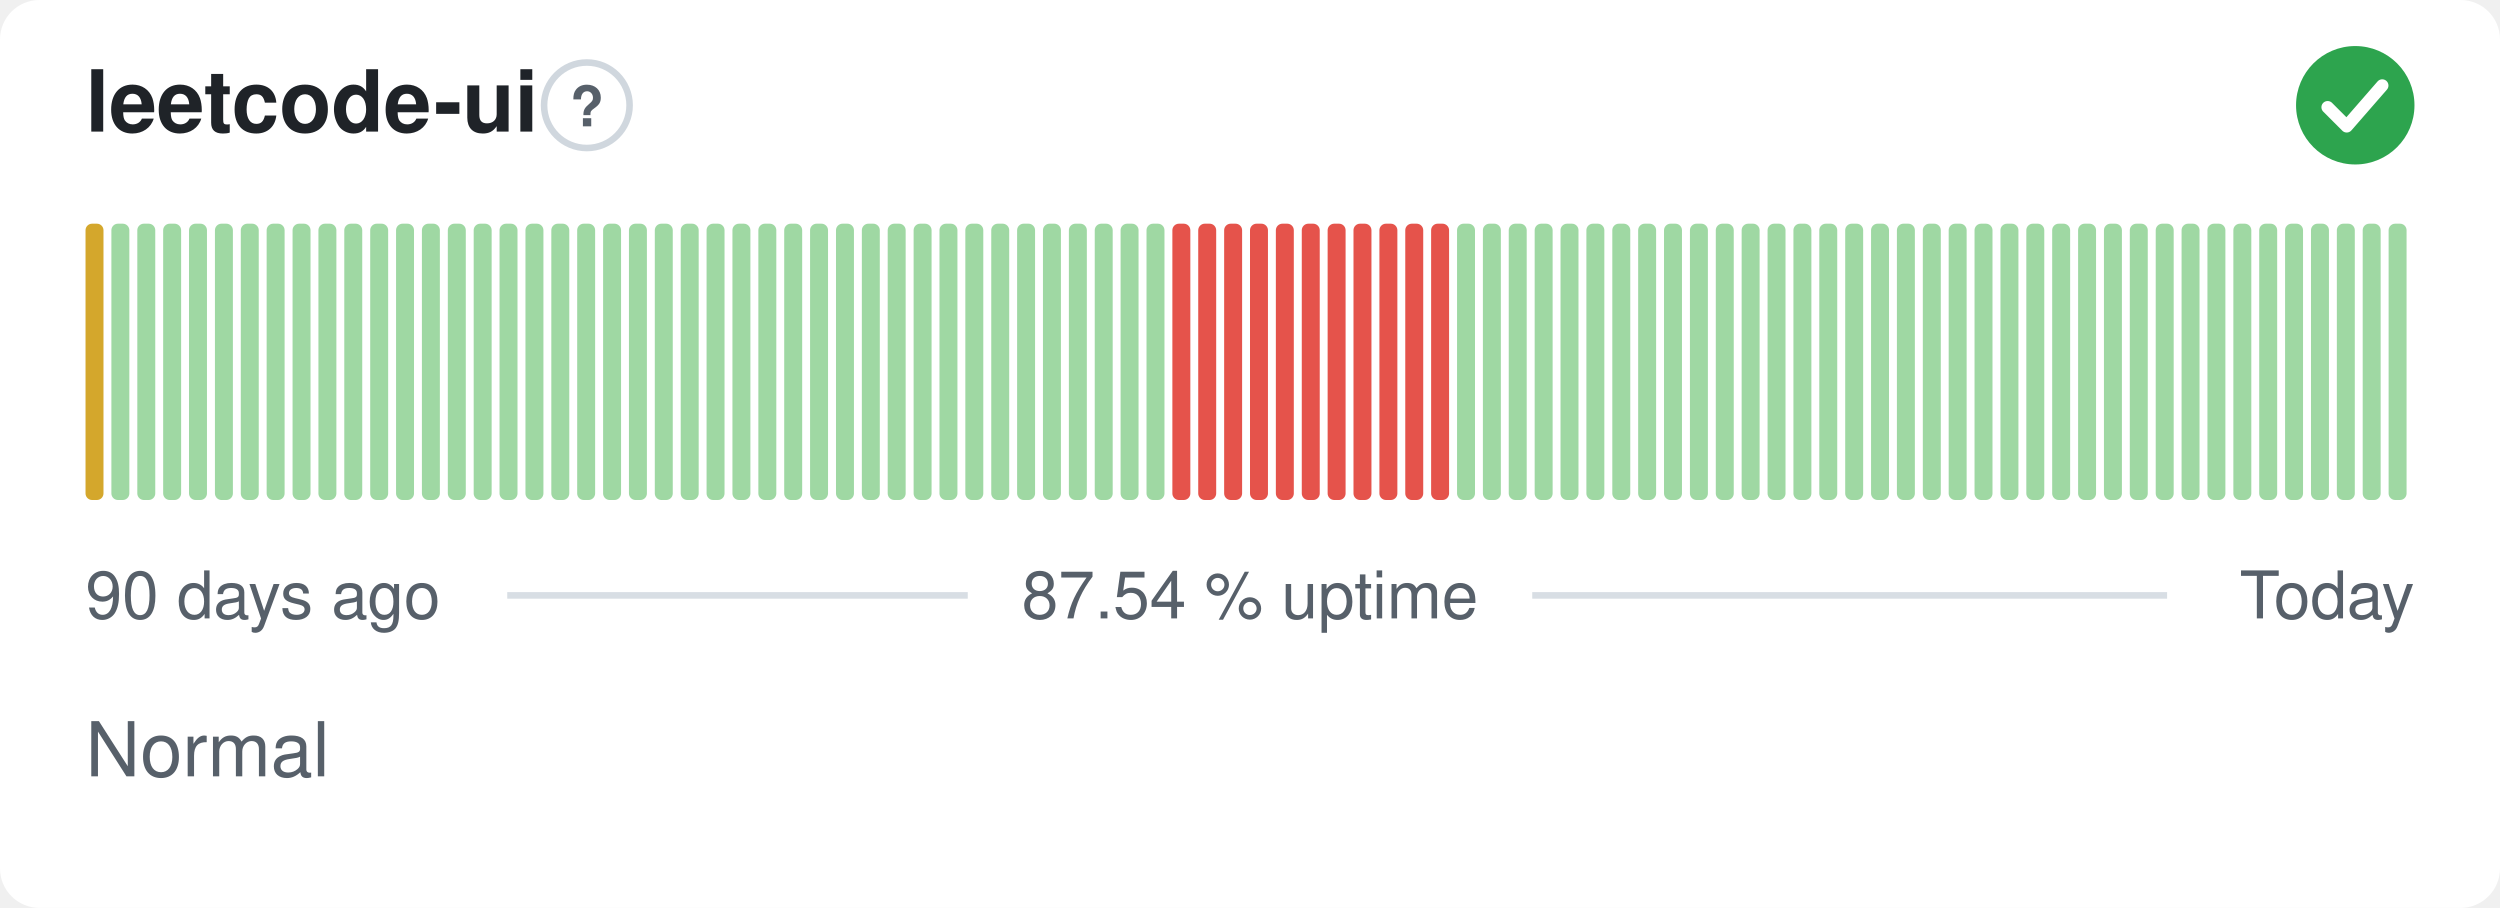
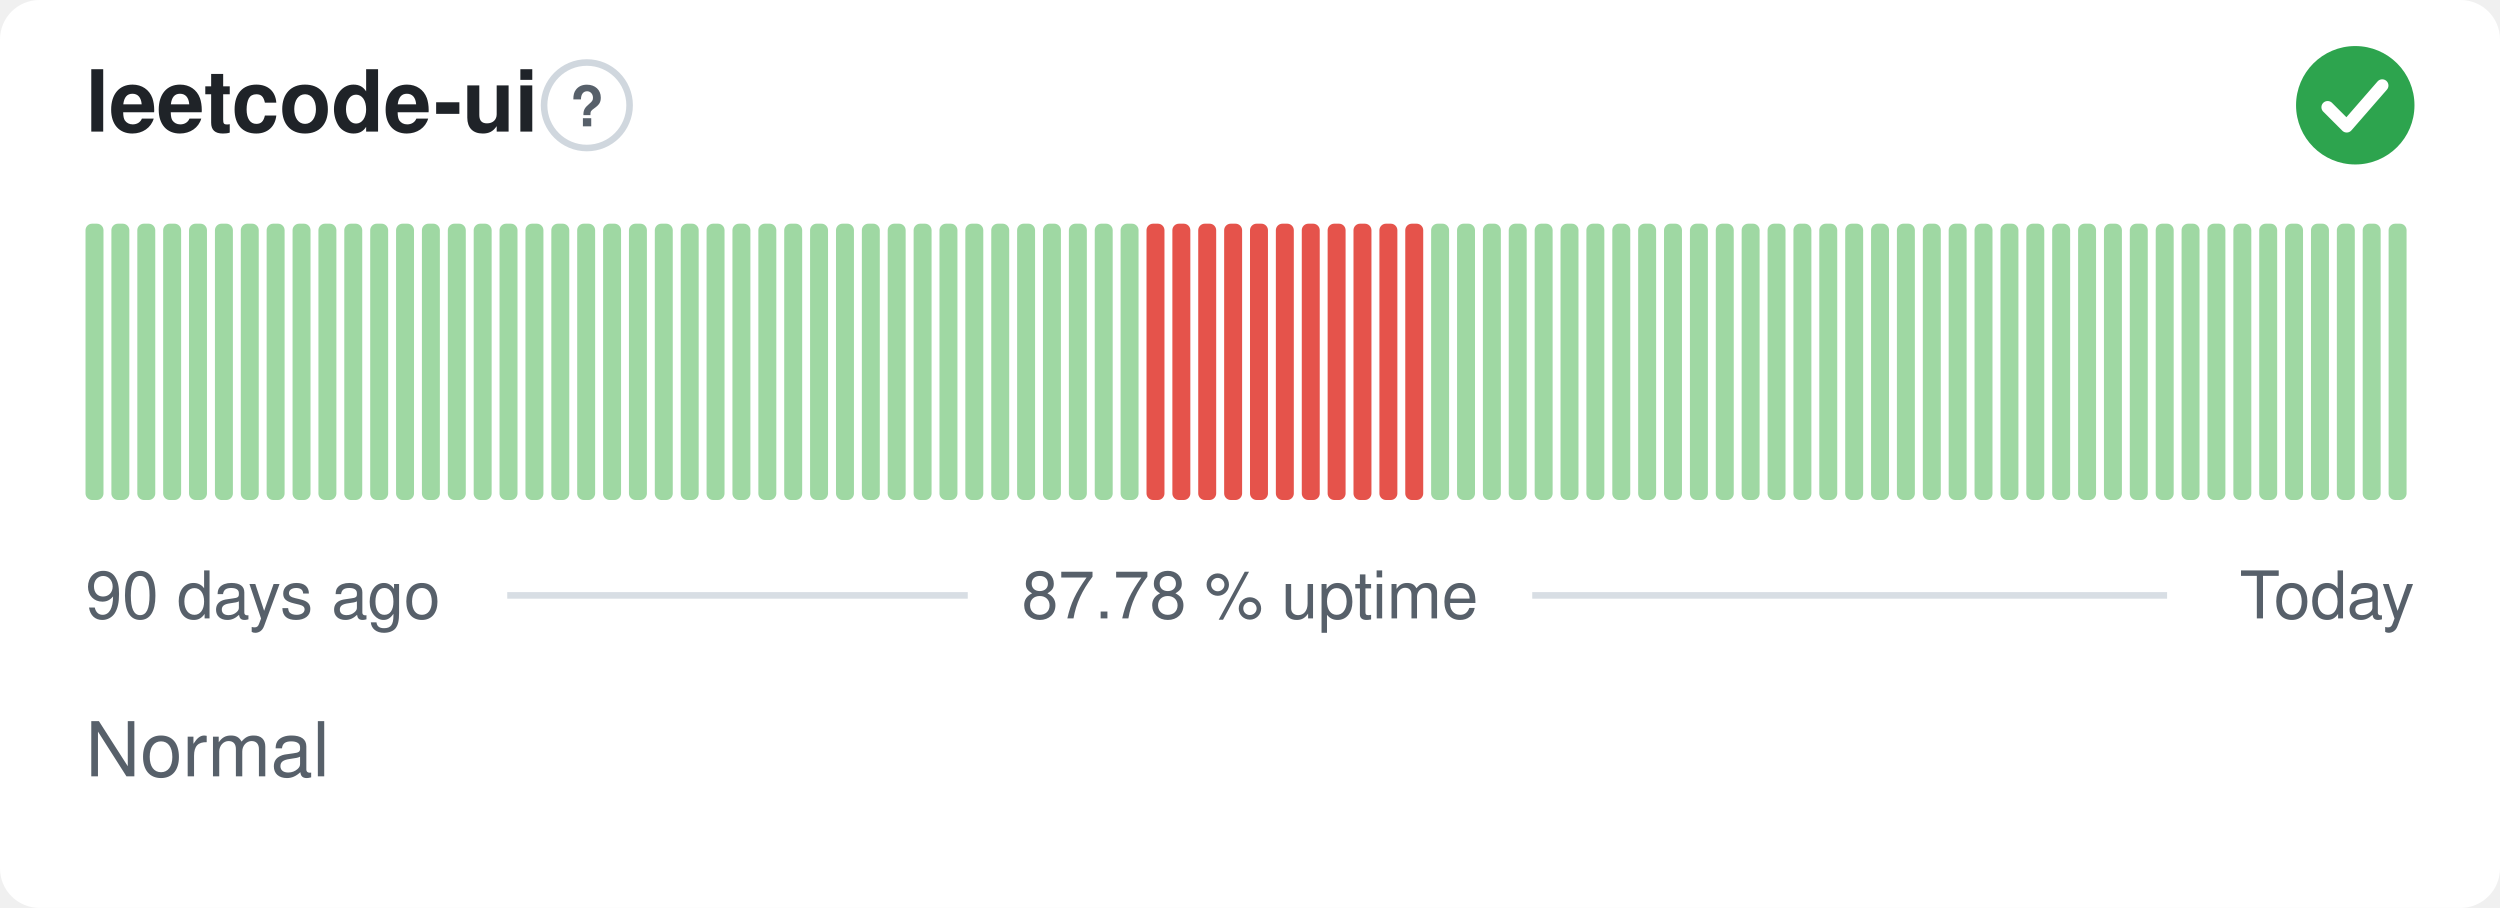
- <svg xmlns="http://www.w3.org/2000/svg" width="380" height="138" viewBox="0 0 380 138" role="img" aria-label="leetcode-ui: Normal, 87.54 % uptime over the last 90 days" font-family="-apple-system,BlinkMacSystemFont,'Segoe UI',Helvetica,Arial,sans-serif">
+ <svg xmlns="http://www.w3.org/2000/svg" width="380" height="138" viewBox="0 0 380 138" role="img" aria-label="leetcode-ui: Normal, 87.78 % uptime over the last 90 days" font-family="-apple-system,BlinkMacSystemFont,'Segoe UI',Helvetica,Arial,sans-serif">
  <style>
    @media (prefers-color-scheme: dark) {
      .bg { fill: #0d1117 }
      .title { fill: #e6edf3 }
      .muted { fill: #8b949e }
      .hint { stroke: #30363d }
      .rule { stroke: #30363d }
      .nodata { fill: #21262d }
    }
  </style>
  <rect class="bg" width="380" height="138" rx="6" fill="#ffffff" />
  <text class="title" x="13" y="20" font-size="13" font-weight="600" fill="#1f2328">leetcode-ui</text>
  <circle class="hint" cx="89.2" cy="16" r="6.5" fill="none" stroke="#d0d7de" stroke-width="1" />
  <text class="muted" x="89.2" y="19.2" text-anchor="middle" font-size="8.5" font-weight="700" fill="#57606a">?</text>
  <circle cx="358" cy="16" r="9" fill="#2da44e" />
  <path d="M353.80 16.30l2.90 2.90 5.40 -6.20" fill="none" stroke="#fff" stroke-width="1.89" stroke-linecap="round" stroke-linejoin="round" />
-   <rect x="13.00" y="34.00" width="2.73" height="42.00" rx="1" fill="#d4a72c" />
+   <rect x="13.00" y="34.00" width="2.73" height="42.00" rx="1" fill="#9fd8a3" />
  <rect x="16.93" y="34.00" width="2.73" height="42.00" rx="1" fill="#9fd8a3" />
  <rect x="20.87" y="34.00" width="2.73" height="42.00" rx="1" fill="#9fd8a3" />
  <rect x="24.80" y="34.00" width="2.73" height="42.00" rx="1" fill="#9fd8a3" />
  <rect x="28.73" y="34.00" width="2.73" height="42.00" rx="1" fill="#9fd8a3" />
  <rect x="32.67" y="34.00" width="2.73" height="42.00" rx="1" fill="#9fd8a3" />
  <rect x="36.60" y="34.00" width="2.73" height="42.00" rx="1" fill="#9fd8a3" />
  <rect x="40.53" y="34.00" width="2.73" height="42.00" rx="1" fill="#9fd8a3" />
  <rect x="44.47" y="34.00" width="2.73" height="42.00" rx="1" fill="#9fd8a3" />
  <rect x="48.40" y="34.00" width="2.73" height="42.00" rx="1" fill="#9fd8a3" />
  <rect x="52.33" y="34.00" width="2.73" height="42.00" rx="1" fill="#9fd8a3" />
  <rect x="56.27" y="34.00" width="2.73" height="42.00" rx="1" fill="#9fd8a3" />
  <rect x="60.20" y="34.00" width="2.73" height="42.00" rx="1" fill="#9fd8a3" />
  <rect x="64.13" y="34.00" width="2.73" height="42.00" rx="1" fill="#9fd8a3" />
  <rect x="68.07" y="34.00" width="2.73" height="42.00" rx="1" fill="#9fd8a3" />
  <rect x="72.00" y="34.00" width="2.73" height="42.00" rx="1" fill="#9fd8a3" />
  <rect x="75.93" y="34.00" width="2.73" height="42.00" rx="1" fill="#9fd8a3" />
  <rect x="79.87" y="34.00" width="2.73" height="42.00" rx="1" fill="#9fd8a3" />
  <rect x="83.80" y="34.00" width="2.73" height="42.00" rx="1" fill="#9fd8a3" />
  <rect x="87.73" y="34.00" width="2.73" height="42.00" rx="1" fill="#9fd8a3" />
  <rect x="91.67" y="34.00" width="2.73" height="42.00" rx="1" fill="#9fd8a3" />
  <rect x="95.60" y="34.00" width="2.73" height="42.00" rx="1" fill="#9fd8a3" />
  <rect x="99.53" y="34.00" width="2.73" height="42.00" rx="1" fill="#9fd8a3" />
  <rect x="103.47" y="34.00" width="2.73" height="42.00" rx="1" fill="#9fd8a3" />
  <rect x="107.40" y="34.00" width="2.73" height="42.00" rx="1" fill="#9fd8a3" />
  <rect x="111.33" y="34.00" width="2.73" height="42.00" rx="1" fill="#9fd8a3" />
  <rect x="115.27" y="34.00" width="2.73" height="42.00" rx="1" fill="#9fd8a3" />
  <rect x="119.20" y="34.00" width="2.73" height="42.00" rx="1" fill="#9fd8a3" />
  <rect x="123.13" y="34.00" width="2.73" height="42.00" rx="1" fill="#9fd8a3" />
  <rect x="127.07" y="34.00" width="2.73" height="42.00" rx="1" fill="#9fd8a3" />
  <rect x="131.00" y="34.00" width="2.73" height="42.00" rx="1" fill="#9fd8a3" />
  <rect x="134.93" y="34.00" width="2.73" height="42.00" rx="1" fill="#9fd8a3" />
  <rect x="138.87" y="34.00" width="2.73" height="42.00" rx="1" fill="#9fd8a3" />
  <rect x="142.80" y="34.00" width="2.73" height="42.00" rx="1" fill="#9fd8a3" />
  <rect x="146.73" y="34.00" width="2.73" height="42.00" rx="1" fill="#9fd8a3" />
  <rect x="150.67" y="34.00" width="2.73" height="42.00" rx="1" fill="#9fd8a3" />
  <rect x="154.60" y="34.00" width="2.73" height="42.00" rx="1" fill="#9fd8a3" />
  <rect x="158.53" y="34.00" width="2.73" height="42.00" rx="1" fill="#9fd8a3" />
  <rect x="162.47" y="34.00" width="2.73" height="42.00" rx="1" fill="#9fd8a3" />
  <rect x="166.40" y="34.00" width="2.73" height="42.00" rx="1" fill="#9fd8a3" />
  <rect x="170.33" y="34.00" width="2.73" height="42.00" rx="1" fill="#9fd8a3" />
-   <rect x="174.27" y="34.00" width="2.73" height="42.00" rx="1" fill="#9fd8a3" />
+   <rect x="174.27" y="34.00" width="2.73" height="42.00" rx="1" fill="#e5534b" />
  <rect x="178.20" y="34.00" width="2.73" height="42.00" rx="1" fill="#e5534b" />
  <rect x="182.13" y="34.00" width="2.73" height="42.00" rx="1" fill="#e5534b" />
  <rect x="186.07" y="34.00" width="2.73" height="42.00" rx="1" fill="#e5534b" />
  <rect x="190.00" y="34.00" width="2.73" height="42.00" rx="1" fill="#e5534b" />
  <rect x="193.93" y="34.00" width="2.73" height="42.00" rx="1" fill="#e5534b" />
  <rect x="197.87" y="34.00" width="2.73" height="42.00" rx="1" fill="#e5534b" />
  <rect x="201.80" y="34.00" width="2.73" height="42.00" rx="1" fill="#e5534b" />
  <rect x="205.73" y="34.00" width="2.73" height="42.00" rx="1" fill="#e5534b" />
  <rect x="209.67" y="34.00" width="2.73" height="42.00" rx="1" fill="#e5534b" />
  <rect x="213.60" y="34.00" width="2.73" height="42.00" rx="1" fill="#e5534b" />
-   <rect x="217.53" y="34.00" width="2.73" height="42.00" rx="1" fill="#e5534b" />
+   <rect x="217.53" y="34.00" width="2.73" height="42.00" rx="1" fill="#9fd8a3" />
  <rect x="221.47" y="34.00" width="2.73" height="42.00" rx="1" fill="#9fd8a3" />
  <rect x="225.40" y="34.00" width="2.73" height="42.00" rx="1" fill="#9fd8a3" />
  <rect x="229.33" y="34.00" width="2.73" height="42.00" rx="1" fill="#9fd8a3" />
  <rect x="233.27" y="34.00" width="2.73" height="42.00" rx="1" fill="#9fd8a3" />
  <rect x="237.20" y="34.00" width="2.73" height="42.00" rx="1" fill="#9fd8a3" />
  <rect x="241.13" y="34.00" width="2.73" height="42.00" rx="1" fill="#9fd8a3" />
  <rect x="245.07" y="34.00" width="2.73" height="42.00" rx="1" fill="#9fd8a3" />
  <rect x="249.00" y="34.00" width="2.73" height="42.00" rx="1" fill="#9fd8a3" />
  <rect x="252.93" y="34.00" width="2.73" height="42.00" rx="1" fill="#9fd8a3" />
  <rect x="256.87" y="34.00" width="2.73" height="42.00" rx="1" fill="#9fd8a3" />
  <rect x="260.80" y="34.00" width="2.73" height="42.00" rx="1" fill="#9fd8a3" />
  <rect x="264.73" y="34.00" width="2.73" height="42.00" rx="1" fill="#9fd8a3" />
  <rect x="268.67" y="34.00" width="2.73" height="42.00" rx="1" fill="#9fd8a3" />
  <rect x="272.60" y="34.00" width="2.73" height="42.00" rx="1" fill="#9fd8a3" />
  <rect x="276.53" y="34.00" width="2.73" height="42.00" rx="1" fill="#9fd8a3" />
  <rect x="280.47" y="34.00" width="2.73" height="42.00" rx="1" fill="#9fd8a3" />
  <rect x="284.40" y="34.00" width="2.73" height="42.00" rx="1" fill="#9fd8a3" />
  <rect x="288.33" y="34.00" width="2.73" height="42.00" rx="1" fill="#9fd8a3" />
  <rect x="292.27" y="34.00" width="2.73" height="42.00" rx="1" fill="#9fd8a3" />
  <rect x="296.20" y="34.00" width="2.73" height="42.00" rx="1" fill="#9fd8a3" />
  <rect x="300.13" y="34.00" width="2.73" height="42.00" rx="1" fill="#9fd8a3" />
  <rect x="304.07" y="34.00" width="2.73" height="42.00" rx="1" fill="#9fd8a3" />
  <rect x="308.00" y="34.00" width="2.73" height="42.00" rx="1" fill="#9fd8a3" />
  <rect x="311.93" y="34.00" width="2.73" height="42.00" rx="1" fill="#9fd8a3" />
  <rect x="315.87" y="34.00" width="2.73" height="42.00" rx="1" fill="#9fd8a3" />
  <rect x="319.80" y="34.00" width="2.73" height="42.00" rx="1" fill="#9fd8a3" />
  <rect x="323.73" y="34.00" width="2.73" height="42.00" rx="1" fill="#9fd8a3" />
  <rect x="327.67" y="34.00" width="2.73" height="42.00" rx="1" fill="#9fd8a3" />
  <rect x="331.60" y="34.00" width="2.73" height="42.00" rx="1" fill="#9fd8a3" />
  <rect x="335.53" y="34.00" width="2.73" height="42.00" rx="1" fill="#9fd8a3" />
  <rect x="339.47" y="34.00" width="2.73" height="42.00" rx="1" fill="#9fd8a3" />
  <rect x="343.40" y="34.00" width="2.73" height="42.00" rx="1" fill="#9fd8a3" />
  <rect x="347.33" y="34.00" width="2.73" height="42.00" rx="1" fill="#9fd8a3" />
  <rect x="351.27" y="34.00" width="2.73" height="42.00" rx="1" fill="#9fd8a3" />
  <rect x="355.20" y="34.00" width="2.73" height="42.00" rx="1" fill="#9fd8a3" />
  <rect x="359.13" y="34.00" width="2.73" height="42.00" rx="1" fill="#9fd8a3" />
  <rect x="363.07" y="34.00" width="2.73" height="42.00" rx="1" fill="#9fd8a3" />
  <text class="muted" x="13" y="94" font-size="10" fill="#57606a">90 days ago</text>
-   <text class="muted" x="190" y="94" text-anchor="middle" font-size="10" fill="#57606a">87.54 % uptime</text>
+   <text class="muted" x="190" y="94" text-anchor="middle" font-size="10" fill="#57606a">87.78 % uptime</text>
  <text class="muted" x="367" y="94" text-anchor="end" font-size="10" fill="#57606a">Today</text>
  <line class="rule" x1="77.1" y1="90.5" x2="147.1" y2="90.5" stroke="#d8dee4" stroke-width="1" />
  <line class="rule" x1="232.9" y1="90.5" x2="329.4" y2="90.5" stroke="#d8dee4" stroke-width="1" />
  <text class="muted" x="13" y="118" font-size="11.5" fill="#57606a">Normal</text>
</svg>
